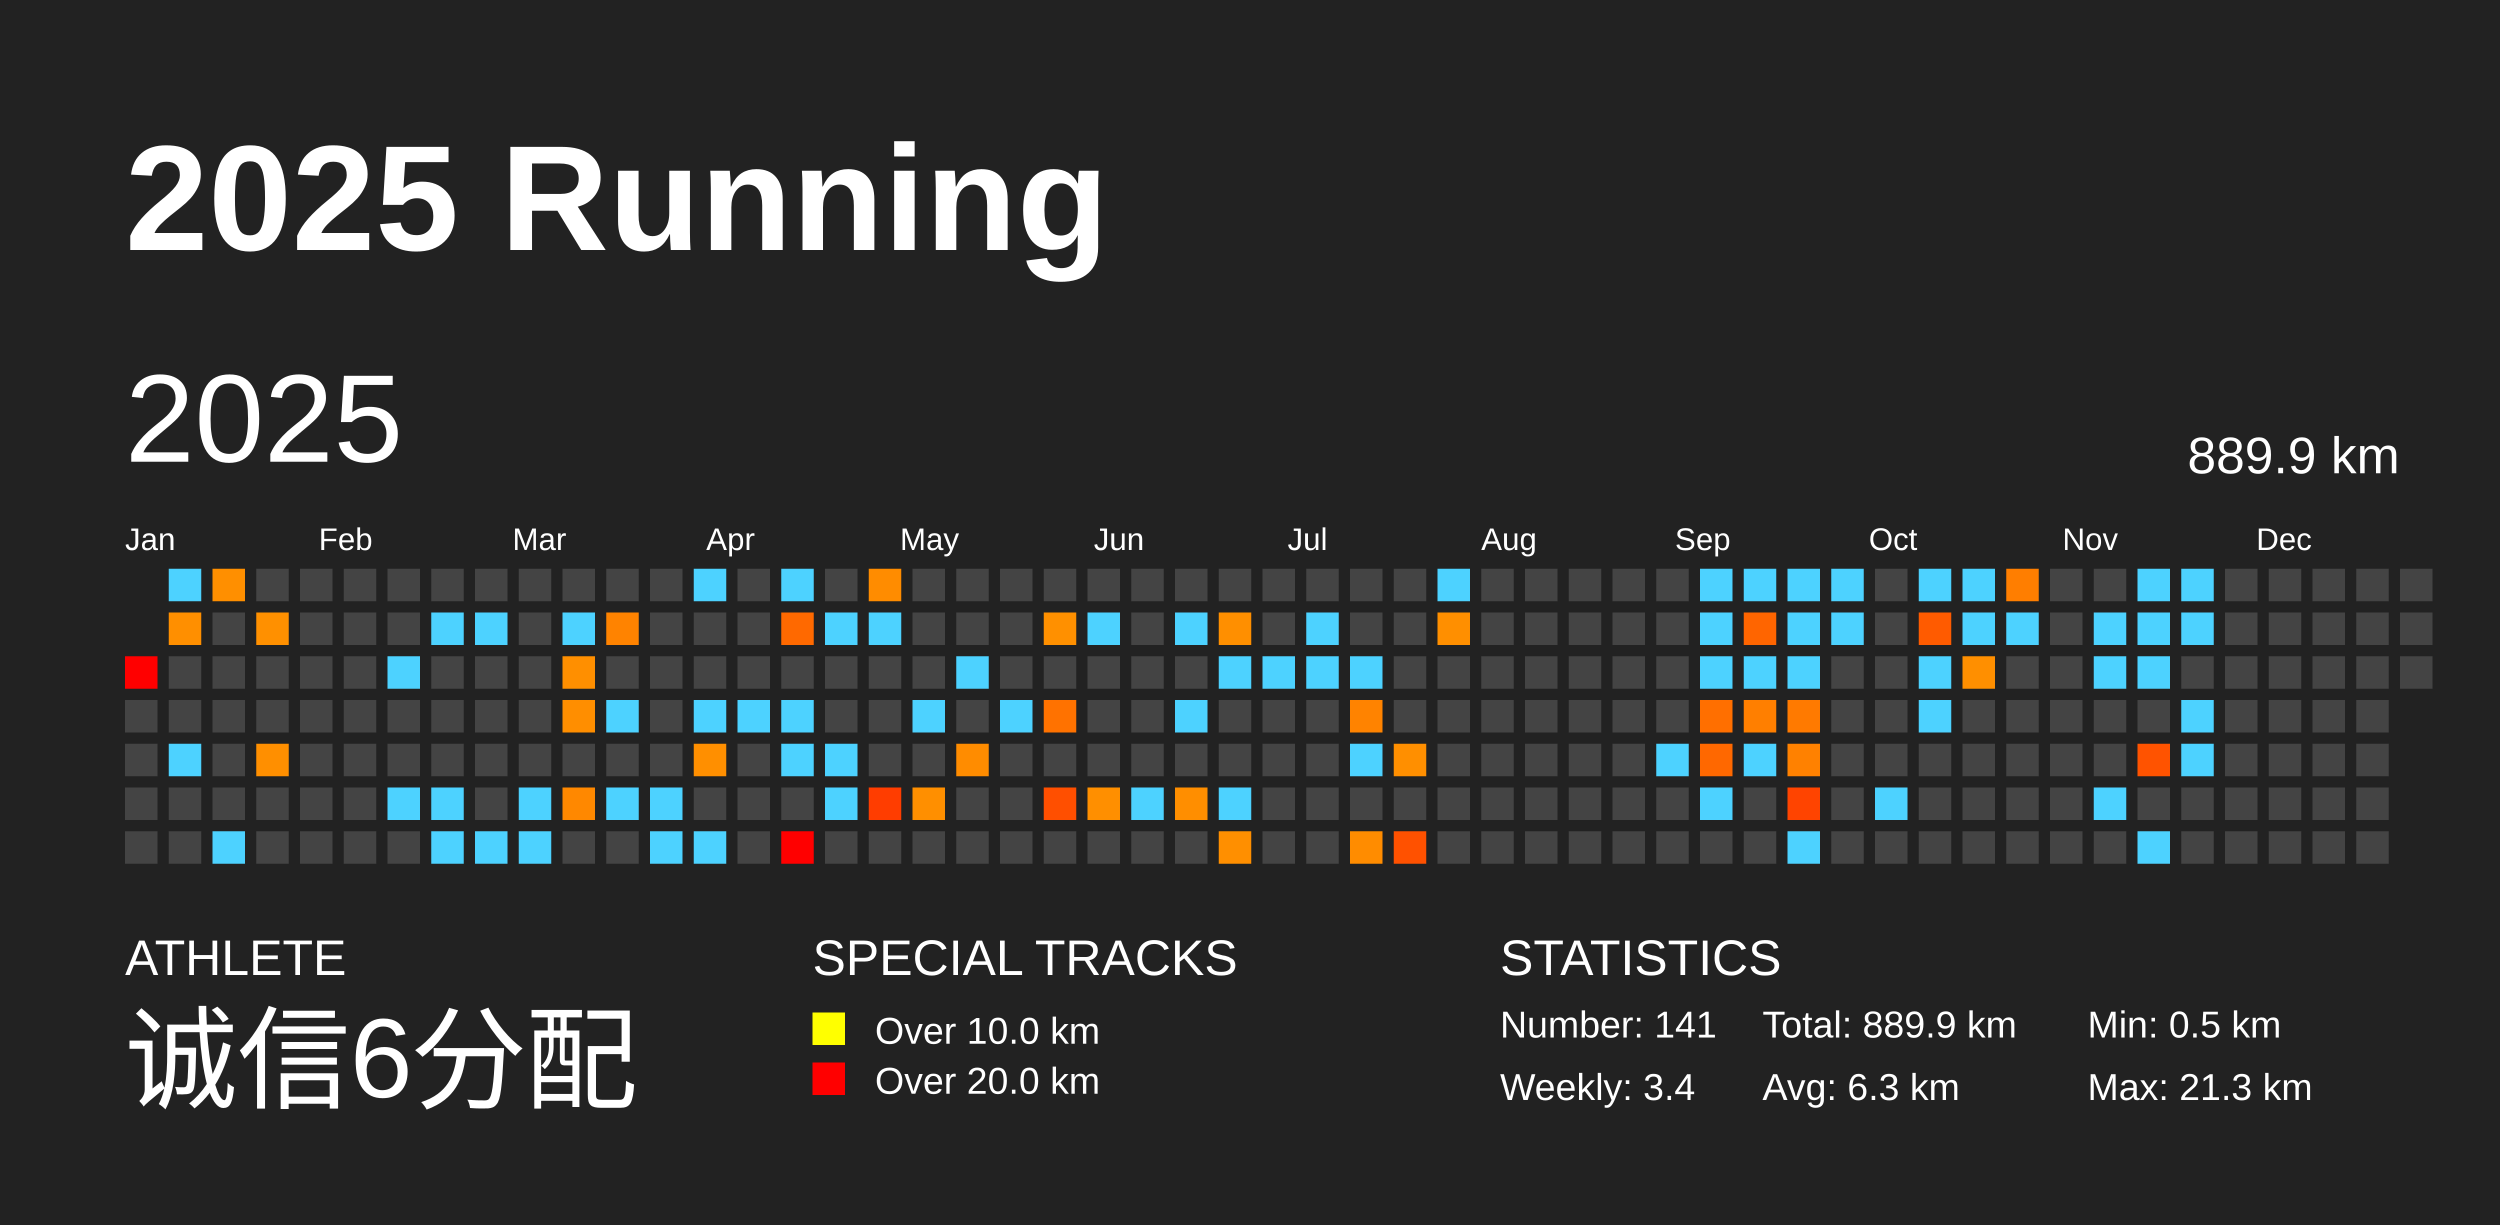
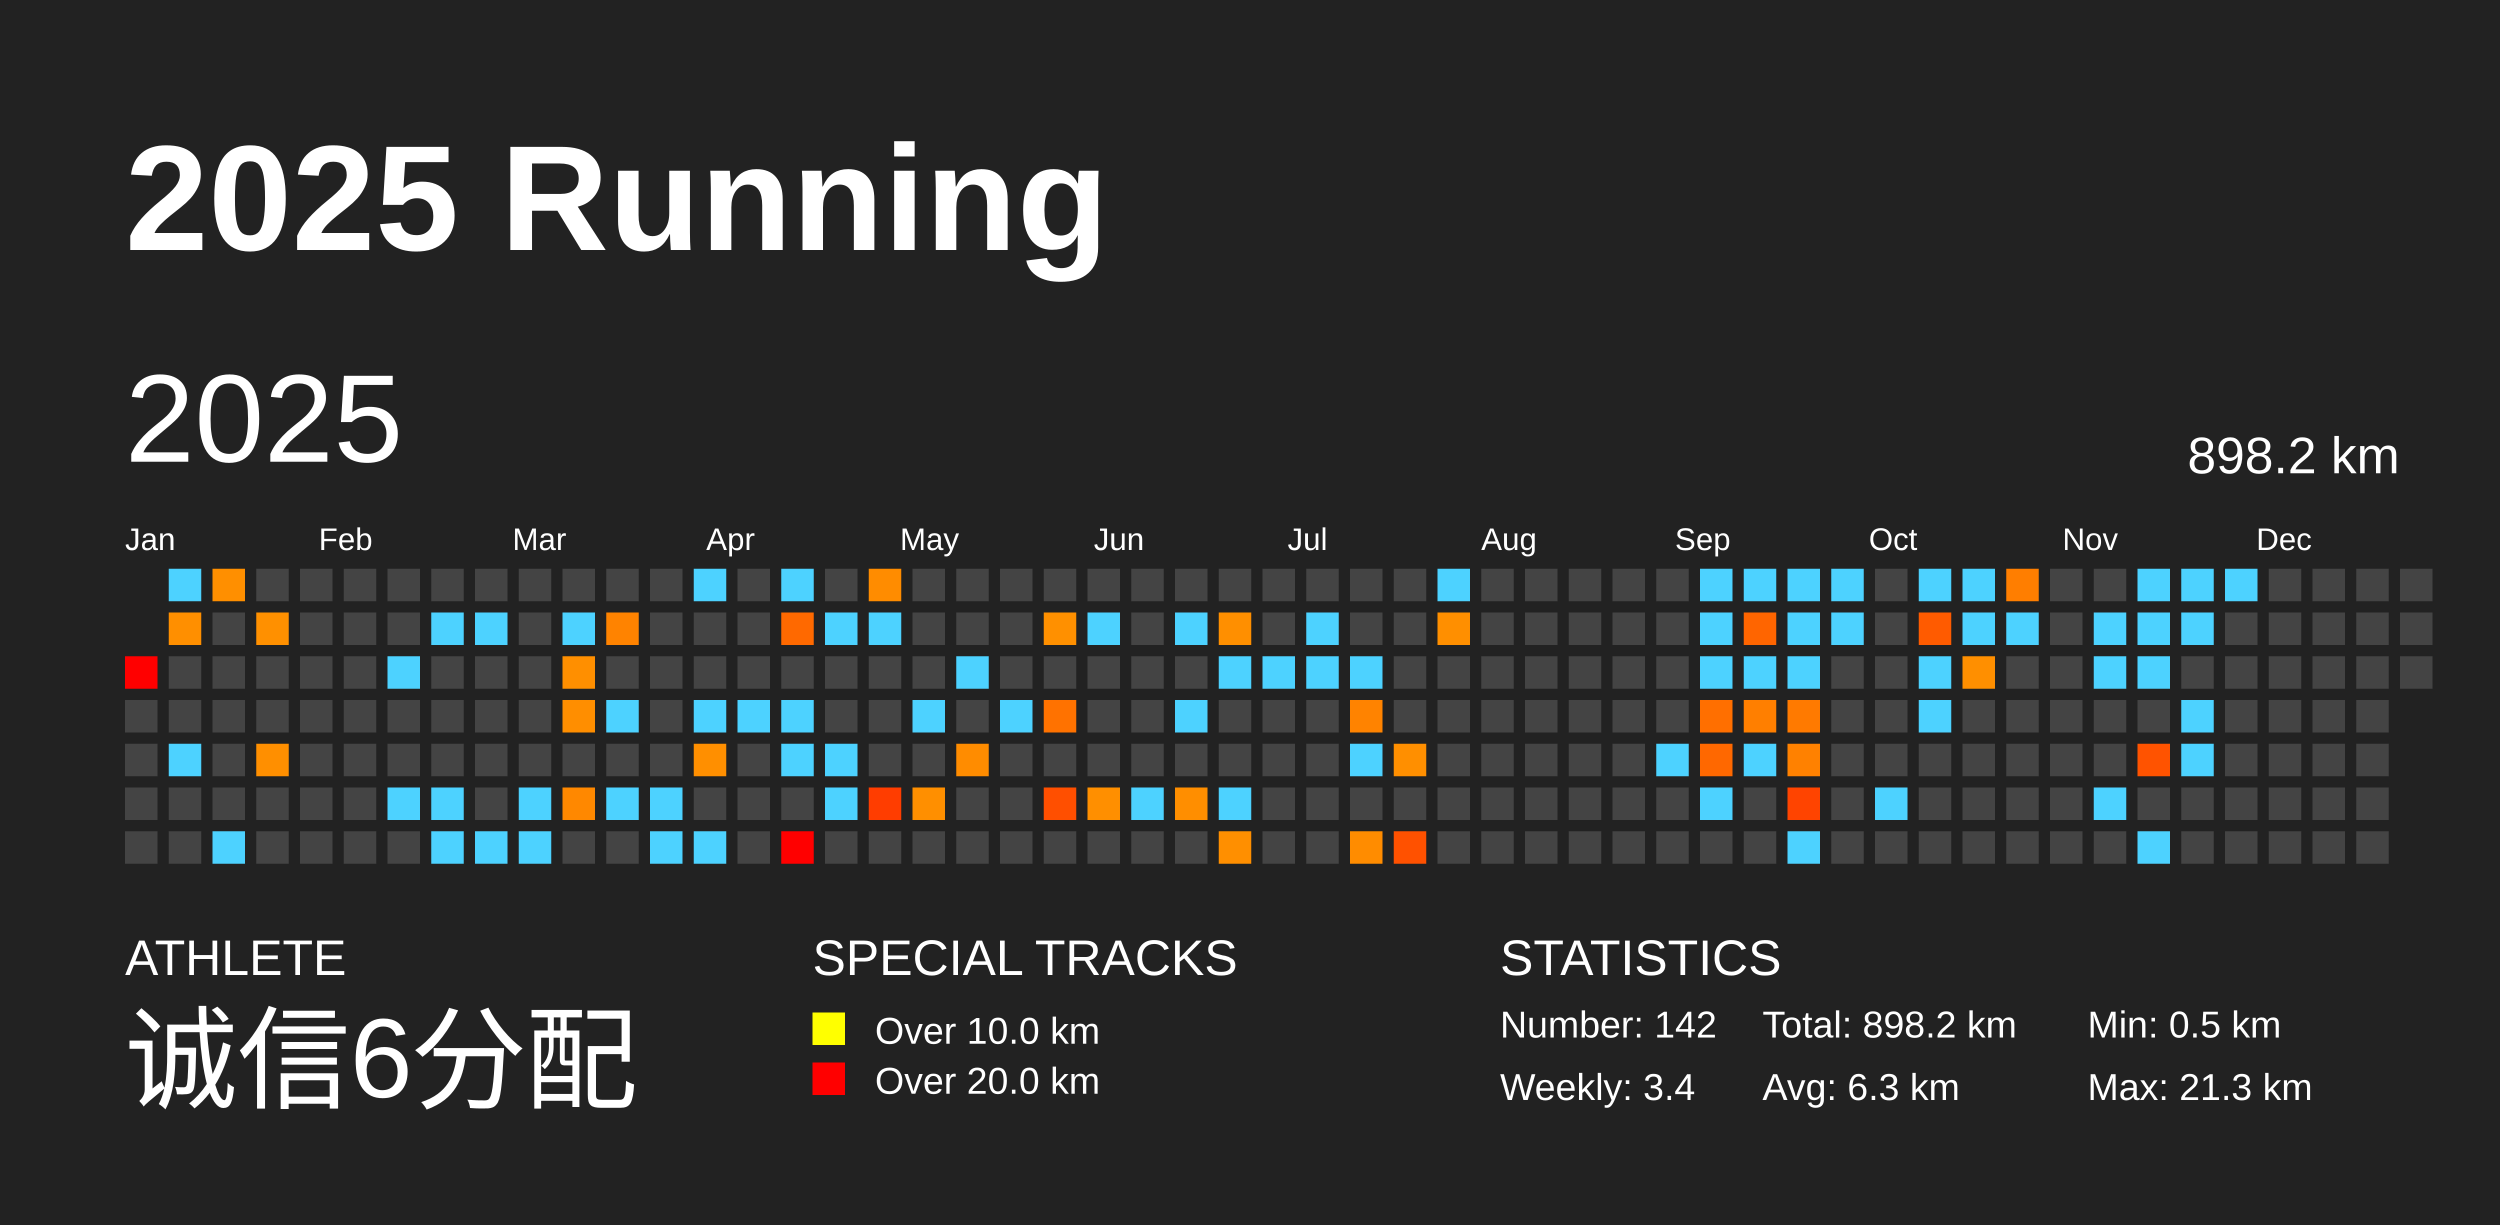
<svg xmlns="http://www.w3.org/2000/svg" baseProfile="full" height="98mm" version="1.1" viewBox="0,0,200,98" width="200mm">
  <defs />
  <rect fill="#222222" height="98" width="200" x="0" y="0" />
  <text fill="#FFFFFF" style="font-size:12px; font-family:Arial; font-weight:bold;" x="10" y="20">2025 Running</text>
  <text fill="#FFFFFF" style="font-size:4px; font-family:Arial" x="10" y="78">ATHLETE</text>
  <text fill="#FFFFFF" style="font-size:9px; font-family:Arial" x="10" y="88">诚信6分配</text>
  <text fill="#FFFFFF" style="font-size:4px; font-family:Arial" x="65" y="78">SPECIAL TRACKS</text>
  <rect fill="yellow" height="2.6" width="2.6" x="65" y="81" />
  <text fill="#FFFFFF" style="font-size:3px; font-family:Arial" x="70" y="83.5">Over 10.0 km</text>
  <rect fill="red" height="2.6" width="2.6" x="65" y="85" />
  <text fill="#FFFFFF" style="font-size:3px; font-family:Arial" x="70" y="87.5">Over 20.0 km</text>
  <text fill="#FFFFFF" style="font-size:4px; font-family:Arial" x="120" y="78">STATISTICS</text>
-   <text fill="#FFFFFF" style="font-size:3px; font-family:Arial" x="120" y="83">Number: 141</text>
+   <text fill="#FFFFFF" style="font-size:3px; font-family:Arial" x="120" y="83">Number: 142</text>
  <text fill="#FFFFFF" style="font-size:3px; font-family:Arial" x="120" y="88">Weekly: 3.4</text>
-   <text fill="#FFFFFF" style="font-size:3px; font-family:Arial" x="141" y="83">Total: 889.9 km</text>
+   <text fill="#FFFFFF" style="font-size:3px; font-family:Arial" x="141" y="83">Total: 898.2 km</text>
  <text fill="#FFFFFF" style="font-size:3px; font-family:Arial" x="141" y="88">Avg: 6.3 km</text>
  <text fill="#FFFFFF" style="font-size:3px; font-family:Arial" x="167" y="83">Min: 0.5 km</text>
  <text fill="#FFFFFF" style="font-size:3px; font-family:Arial" x="167" y="88">Max: 21.3 km</text>
  <text dominant-baseline="hanging" fill="#FFFFFF" style="font-size:10.0px; font-family:Arial;" x="10" y="30">2025</text>
-   <text dominant-baseline="hanging" fill="#FFFFFF" style="font-size:4.125px; font-family:Arial;" x="175" y="35">889.9 km</text>
+   <text dominant-baseline="hanging" fill="#FFFFFF" style="font-size:4.125px; font-family:Arial;" x="175" y="35">898.2 km</text>
  <text fill="#FFFFFF" style="font-size:2.5px; font-family:Arial" x="10.0" y="44">Jan</text>
  <text fill="#FFFFFF" style="font-size:2.5px; font-family:Arial" x="25.5" y="44">Feb</text>
  <text fill="#FFFFFF" style="font-size:2.5px; font-family:Arial" x="41.0" y="44">Mar</text>
  <text fill="#FFFFFF" style="font-size:2.5px; font-family:Arial" x="56.5" y="44">Apr</text>
  <text fill="#FFFFFF" style="font-size:2.5px; font-family:Arial" x="72.0" y="44">May</text>
  <text fill="#FFFFFF" style="font-size:2.5px; font-family:Arial" x="87.5" y="44">Jun</text>
  <text fill="#FFFFFF" style="font-size:2.5px; font-family:Arial" x="103.0" y="44">Jul</text>
  <text fill="#FFFFFF" style="font-size:2.5px; font-family:Arial" x="118.5" y="44">Aug</text>
  <text fill="#FFFFFF" style="font-size:2.5px; font-family:Arial" x="134.0" y="44">Sep</text>
  <text fill="#FFFFFF" style="font-size:2.5px; font-family:Arial" x="149.5" y="44">Oct</text>
  <text fill="#FFFFFF" style="font-size:2.5px; font-family:Arial" x="165.0" y="44">Nov</text>
  <text fill="#FFFFFF" style="font-size:2.5px; font-family:Arial" x="180.5" y="44">Dec</text>
  <rect fill="red" height="2.6" width="2.6" x="10.0" y="52.5" />
  <rect fill="#444444" height="2.6" width="2.6" x="10.0" y="56.0" />
  <rect fill="#444444" height="2.6" width="2.6" x="10.0" y="59.5" />
  <rect fill="#444444" height="2.6" width="2.6" x="10.0" y="63.0" />
  <rect fill="#444444" height="2.6" width="2.6" x="10.0" y="66.5" />
  <rect fill="#4dd2ff" height="2.6" width="2.6" x="13.5" y="45.5" />
  <rect fill="#ff8f00" height="2.6" width="2.6" x="13.5" y="49.0" />
  <rect fill="#444444" height="2.6" width="2.6" x="13.5" y="52.5" />
  <rect fill="#444444" height="2.6" width="2.6" x="13.5" y="56.0" />
  <rect fill="#4dd2ff" height="2.6" width="2.6" x="13.5" y="59.5" />
  <rect fill="#444444" height="2.6" width="2.6" x="13.5" y="63.0" />
  <rect fill="#444444" height="2.6" width="2.6" x="13.5" y="66.5" />
  <rect fill="#ff8f00" height="2.6" width="2.6" x="17.0" y="45.5" />
  <rect fill="#444444" height="2.6" width="2.6" x="17.0" y="49.0" />
  <rect fill="#444444" height="2.6" width="2.6" x="17.0" y="52.5" />
  <rect fill="#444444" height="2.6" width="2.6" x="17.0" y="56.0" />
  <rect fill="#444444" height="2.6" width="2.6" x="17.0" y="59.5" />
  <rect fill="#444444" height="2.6" width="2.6" x="17.0" y="63.0" />
  <rect fill="#4dd2ff" height="2.6" width="2.6" x="17.0" y="66.5" />
  <rect fill="#444444" height="2.6" width="2.6" x="20.5" y="45.5" />
  <rect fill="#ff9000" height="2.6" width="2.6" x="20.5" y="49.0" />
  <rect fill="#444444" height="2.6" width="2.6" x="20.5" y="52.5" />
  <rect fill="#444444" height="2.6" width="2.6" x="20.5" y="56.0" />
  <rect fill="#ff8f00" height="2.6" width="2.6" x="20.5" y="59.5" />
  <rect fill="#444444" height="2.6" width="2.6" x="20.5" y="63.0" />
  <rect fill="#444444" height="2.6" width="2.6" x="20.5" y="66.5" />
  <rect fill="#444444" height="2.6" width="2.6" x="24.0" y="45.5" />
  <rect fill="#444444" height="2.6" width="2.6" x="24.0" y="49.0" />
  <rect fill="#444444" height="2.6" width="2.6" x="24.0" y="52.5" />
  <rect fill="#444444" height="2.6" width="2.6" x="24.0" y="56.0" />
  <rect fill="#444444" height="2.6" width="2.6" x="24.0" y="59.5" />
  <rect fill="#444444" height="2.6" width="2.6" x="24.0" y="63.0" />
  <rect fill="#444444" height="2.6" width="2.6" x="24.0" y="66.5" />
  <rect fill="#444444" height="2.6" width="2.6" x="27.5" y="45.5" />
  <rect fill="#444444" height="2.6" width="2.6" x="27.5" y="49.0" />
  <rect fill="#444444" height="2.6" width="2.6" x="27.5" y="52.5" />
  <rect fill="#444444" height="2.6" width="2.6" x="27.5" y="56.0" />
  <rect fill="#444444" height="2.6" width="2.6" x="27.5" y="59.5" />
  <rect fill="#444444" height="2.6" width="2.6" x="27.5" y="63.0" />
  <rect fill="#444444" height="2.6" width="2.6" x="27.5" y="66.5" />
  <rect fill="#444444" height="2.6" width="2.6" x="31.0" y="45.5" />
  <rect fill="#444444" height="2.6" width="2.6" x="31.0" y="49.0" />
  <rect fill="#4dd2ff" height="2.6" width="2.6" x="31.0" y="52.5" />
  <rect fill="#444444" height="2.6" width="2.6" x="31.0" y="56.0" />
  <rect fill="#444444" height="2.6" width="2.6" x="31.0" y="59.5" />
  <rect fill="#4dd2ff" height="2.6" width="2.6" x="31.0" y="63.0" />
  <rect fill="#444444" height="2.6" width="2.6" x="31.0" y="66.5" />
  <rect fill="#444444" height="2.6" width="2.6" x="34.5" y="45.5" />
  <rect fill="#4dd2ff" height="2.6" width="2.6" x="34.5" y="49.0" />
  <rect fill="#444444" height="2.6" width="2.6" x="34.5" y="52.5" />
  <rect fill="#444444" height="2.6" width="2.6" x="34.5" y="56.0" />
  <rect fill="#444444" height="2.6" width="2.6" x="34.5" y="59.5" />
  <rect fill="#4dd2ff" height="2.6" width="2.6" x="34.5" y="63.0" />
  <rect fill="#4dd2ff" height="2.6" width="2.6" x="34.5" y="66.5" />
  <rect fill="#444444" height="2.6" width="2.6" x="38.0" y="45.5" />
  <rect fill="#4dd2ff" height="2.6" width="2.6" x="38.0" y="49.0" />
  <rect fill="#444444" height="2.6" width="2.6" x="38.0" y="52.5" />
  <rect fill="#444444" height="2.6" width="2.6" x="38.0" y="56.0" />
  <rect fill="#444444" height="2.6" width="2.6" x="38.0" y="59.5" />
  <rect fill="#444444" height="2.6" width="2.6" x="38.0" y="63.0" />
  <rect fill="#4dd2ff" height="2.6" width="2.6" x="38.0" y="66.5" />
  <rect fill="#444444" height="2.6" width="2.6" x="41.5" y="45.5" />
  <rect fill="#444444" height="2.6" width="2.6" x="41.5" y="49.0" />
  <rect fill="#444444" height="2.6" width="2.6" x="41.5" y="52.5" />
  <rect fill="#444444" height="2.6" width="2.6" x="41.5" y="56.0" />
  <rect fill="#444444" height="2.6" width="2.6" x="41.5" y="59.5" />
  <rect fill="#4dd2ff" height="2.6" width="2.6" x="41.5" y="63.0" />
  <rect fill="#4dd2ff" height="2.6" width="2.6" x="41.5" y="66.5" />
  <rect fill="#444444" height="2.6" width="2.6" x="45.0" y="45.5" />
  <rect fill="#4dd2ff" height="2.6" width="2.6" x="45.0" y="49.0" />
  <rect fill="#ff8f00" height="2.6" width="2.6" x="45.0" y="52.5" />
  <rect fill="#ff8e00" height="2.6" width="2.6" x="45.0" y="56.0" />
  <rect fill="#444444" height="2.6" width="2.6" x="45.0" y="59.5" />
  <rect fill="#ff8800" height="2.6" width="2.6" x="45.0" y="63.0" />
  <rect fill="#444444" height="2.6" width="2.6" x="45.0" y="66.5" />
  <rect fill="#444444" height="2.6" width="2.6" x="48.5" y="45.5" />
  <rect fill="#ff8300" height="2.6" width="2.6" x="48.5" y="49.0" />
  <rect fill="#444444" height="2.6" width="2.6" x="48.5" y="52.5" />
  <rect fill="#4dd2ff" height="2.6" width="2.6" x="48.5" y="56.0" />
  <rect fill="#444444" height="2.6" width="2.6" x="48.5" y="59.5" />
  <rect fill="#4dd2ff" height="2.6" width="2.6" x="48.5" y="63.0" />
  <rect fill="#444444" height="2.6" width="2.6" x="48.5" y="66.5" />
  <rect fill="#444444" height="2.6" width="2.6" x="52.0" y="45.5" />
  <rect fill="#444444" height="2.6" width="2.6" x="52.0" y="49.0" />
  <rect fill="#444444" height="2.6" width="2.6" x="52.0" y="52.5" />
  <rect fill="#444444" height="2.6" width="2.6" x="52.0" y="56.0" />
  <rect fill="#444444" height="2.6" width="2.6" x="52.0" y="59.5" />
  <rect fill="#4dd2ff" height="2.6" width="2.6" x="52.0" y="63.0" />
  <rect fill="#4dd2ff" height="2.6" width="2.6" x="52.0" y="66.5" />
  <rect fill="#4dd2ff" height="2.6" width="2.6" x="55.5" y="45.5" />
  <rect fill="#444444" height="2.6" width="2.6" x="55.5" y="49.0" />
  <rect fill="#444444" height="2.6" width="2.6" x="55.5" y="52.5" />
  <rect fill="#4dd2ff" height="2.6" width="2.6" x="55.5" y="56.0" />
  <rect fill="#ff8f00" height="2.6" width="2.6" x="55.5" y="59.5" />
  <rect fill="#444444" height="2.6" width="2.6" x="55.5" y="63.0" />
  <rect fill="#4dd2ff" height="2.6" width="2.6" x="55.5" y="66.5" />
  <rect fill="#444444" height="2.6" width="2.6" x="59.0" y="45.5" />
  <rect fill="#444444" height="2.6" width="2.6" x="59.0" y="49.0" />
  <rect fill="#444444" height="2.6" width="2.6" x="59.0" y="52.5" />
  <rect fill="#4dd2ff" height="2.6" width="2.6" x="59.0" y="56.0" />
  <rect fill="#444444" height="2.6" width="2.6" x="59.0" y="59.5" />
  <rect fill="#444444" height="2.6" width="2.6" x="59.0" y="63.0" />
  <rect fill="#444444" height="2.6" width="2.6" x="59.0" y="66.5" />
  <rect fill="#4dd2ff" height="2.6" width="2.6" x="62.5" y="45.5" />
  <rect fill="#ff6900" height="2.6" width="2.6" x="62.5" y="49.0" />
  <rect fill="#444444" height="2.6" width="2.6" x="62.5" y="52.5" />
  <rect fill="#4dd2ff" height="2.6" width="2.6" x="62.5" y="56.0" />
  <rect fill="#4dd2ff" height="2.6" width="2.6" x="62.5" y="59.5" />
  <rect fill="#444444" height="2.6" width="2.6" x="62.5" y="63.0" />
  <rect fill="red" height="2.6" width="2.6" x="62.5" y="66.5" />
  <rect fill="#444444" height="2.6" width="2.6" x="66.0" y="45.5" />
  <rect fill="#4dd2ff" height="2.6" width="2.6" x="66.0" y="49.0" />
  <rect fill="#444444" height="2.6" width="2.6" x="66.0" y="52.5" />
  <rect fill="#444444" height="2.6" width="2.6" x="66.0" y="56.0" />
  <rect fill="#4dd2ff" height="2.6" width="2.6" x="66.0" y="59.5" />
  <rect fill="#4dd2ff" height="2.6" width="2.6" x="66.0" y="63.0" />
  <rect fill="#444444" height="2.6" width="2.6" x="66.0" y="66.5" />
  <rect fill="#ff8c00" height="2.6" width="2.6" x="69.5" y="45.5" />
  <rect fill="#4dd2ff" height="2.6" width="2.6" x="69.5" y="49.0" />
  <rect fill="#444444" height="2.6" width="2.6" x="69.5" y="52.5" />
  <rect fill="#444444" height="2.6" width="2.6" x="69.5" y="56.0" />
  <rect fill="#444444" height="2.6" width="2.6" x="69.5" y="59.5" />
  <rect fill="#ff3d00" height="2.6" width="2.6" x="69.5" y="63.0" />
  <rect fill="#444444" height="2.6" width="2.6" x="69.5" y="66.5" />
  <rect fill="#444444" height="2.6" width="2.6" x="73.0" y="45.5" />
  <rect fill="#444444" height="2.6" width="2.6" x="73.0" y="49.0" />
  <rect fill="#444444" height="2.6" width="2.6" x="73.0" y="52.5" />
  <rect fill="#4dd2ff" height="2.6" width="2.6" x="73.0" y="56.0" />
  <rect fill="#444444" height="2.6" width="2.6" x="73.0" y="59.5" />
  <rect fill="#ff8f00" height="2.6" width="2.6" x="73.0" y="63.0" />
  <rect fill="#444444" height="2.6" width="2.6" x="73.0" y="66.5" />
  <rect fill="#444444" height="2.6" width="2.6" x="76.5" y="45.5" />
  <rect fill="#444444" height="2.6" width="2.6" x="76.5" y="49.0" />
  <rect fill="#4dd2ff" height="2.6" width="2.6" x="76.5" y="52.5" />
  <rect fill="#444444" height="2.6" width="2.6" x="76.5" y="56.0" />
  <rect fill="#ff8c00" height="2.6" width="2.6" x="76.5" y="59.5" />
  <rect fill="#444444" height="2.6" width="2.6" x="76.5" y="63.0" />
  <rect fill="#444444" height="2.6" width="2.6" x="76.5" y="66.5" />
  <rect fill="#444444" height="2.6" width="2.6" x="80.0" y="45.5" />
  <rect fill="#444444" height="2.6" width="2.6" x="80.0" y="49.0" />
  <rect fill="#444444" height="2.6" width="2.6" x="80.0" y="52.5" />
  <rect fill="#4dd2ff" height="2.6" width="2.6" x="80.0" y="56.0" />
  <rect fill="#444444" height="2.6" width="2.6" x="80.0" y="59.5" />
  <rect fill="#444444" height="2.6" width="2.6" x="80.0" y="63.0" />
  <rect fill="#444444" height="2.6" width="2.6" x="80.0" y="66.5" />
  <rect fill="#444444" height="2.6" width="2.6" x="83.5" y="45.5" />
  <rect fill="#ff9000" height="2.6" width="2.6" x="83.5" y="49.0" />
  <rect fill="#444444" height="2.6" width="2.6" x="83.5" y="52.5" />
  <rect fill="#ff7200" height="2.6" width="2.6" x="83.5" y="56.0" />
  <rect fill="#444444" height="2.6" width="2.6" x="83.5" y="59.5" />
  <rect fill="#ff4f00" height="2.6" width="2.6" x="83.5" y="63.0" />
  <rect fill="#444444" height="2.6" width="2.6" x="83.5" y="66.5" />
  <rect fill="#444444" height="2.6" width="2.6" x="87.0" y="45.5" />
  <rect fill="#4dd2ff" height="2.6" width="2.6" x="87.0" y="49.0" />
  <rect fill="#444444" height="2.6" width="2.6" x="87.0" y="52.5" />
  <rect fill="#444444" height="2.6" width="2.6" x="87.0" y="56.0" />
  <rect fill="#444444" height="2.6" width="2.6" x="87.0" y="59.5" />
  <rect fill="#ff8f00" height="2.6" width="2.6" x="87.0" y="63.0" />
  <rect fill="#444444" height="2.6" width="2.6" x="87.0" y="66.5" />
  <rect fill="#444444" height="2.6" width="2.6" x="90.5" y="45.5" />
  <rect fill="#444444" height="2.6" width="2.6" x="90.5" y="49.0" />
  <rect fill="#444444" height="2.6" width="2.6" x="90.5" y="52.5" />
  <rect fill="#444444" height="2.6" width="2.6" x="90.5" y="56.0" />
  <rect fill="#444444" height="2.6" width="2.6" x="90.5" y="59.5" />
  <rect fill="#4dd2ff" height="2.6" width="2.6" x="90.5" y="63.0" />
  <rect fill="#444444" height="2.6" width="2.6" x="90.5" y="66.5" />
  <rect fill="#444444" height="2.6" width="2.6" x="94.0" y="45.5" />
  <rect fill="#4dd2ff" height="2.6" width="2.6" x="94.0" y="49.0" />
  <rect fill="#444444" height="2.6" width="2.6" x="94.0" y="52.5" />
  <rect fill="#4dd2ff" height="2.6" width="2.6" x="94.0" y="56.0" />
  <rect fill="#444444" height="2.6" width="2.6" x="94.0" y="59.5" />
  <rect fill="#ff8e00" height="2.6" width="2.6" x="94.0" y="63.0" />
  <rect fill="#444444" height="2.6" width="2.6" x="94.0" y="66.5" />
  <rect fill="#444444" height="2.6" width="2.6" x="97.5" y="45.5" />
  <rect fill="#ff8f00" height="2.6" width="2.6" x="97.5" y="49.0" />
  <rect fill="#4dd2ff" height="2.6" width="2.6" x="97.5" y="52.5" />
  <rect fill="#444444" height="2.6" width="2.6" x="97.5" y="56.0" />
  <rect fill="#444444" height="2.6" width="2.6" x="97.5" y="59.5" />
  <rect fill="#4dd2ff" height="2.6" width="2.6" x="97.5" y="63.0" />
  <rect fill="#ff8f00" height="2.6" width="2.6" x="97.5" y="66.5" />
  <rect fill="#444444" height="2.6" width="2.6" x="101.0" y="45.5" />
  <rect fill="#444444" height="2.6" width="2.6" x="101.0" y="49.0" />
  <rect fill="#4dd2ff" height="2.6" width="2.6" x="101.0" y="52.5" />
  <rect fill="#444444" height="2.6" width="2.6" x="101.0" y="56.0" />
  <rect fill="#444444" height="2.6" width="2.6" x="101.0" y="59.5" />
  <rect fill="#444444" height="2.6" width="2.6" x="101.0" y="63.0" />
  <rect fill="#444444" height="2.6" width="2.6" x="101.0" y="66.5" />
  <rect fill="#444444" height="2.6" width="2.6" x="104.5" y="45.5" />
  <rect fill="#4dd2ff" height="2.6" width="2.6" x="104.5" y="49.0" />
  <rect fill="#4dd2ff" height="2.6" width="2.6" x="104.5" y="52.5" />
  <rect fill="#444444" height="2.6" width="2.6" x="104.5" y="56.0" />
  <rect fill="#444444" height="2.6" width="2.6" x="104.5" y="59.5" />
  <rect fill="#444444" height="2.6" width="2.6" x="104.5" y="63.0" />
  <rect fill="#444444" height="2.6" width="2.6" x="104.5" y="66.5" />
  <rect fill="#444444" height="2.6" width="2.6" x="108.0" y="45.5" />
  <rect fill="#444444" height="2.6" width="2.6" x="108.0" y="49.0" />
  <rect fill="#4dd2ff" height="2.6" width="2.6" x="108.0" y="52.5" />
  <rect fill="#ff8300" height="2.6" width="2.6" x="108.0" y="56.0" />
  <rect fill="#4dd2ff" height="2.6" width="2.6" x="108.0" y="59.5" />
  <rect fill="#444444" height="2.6" width="2.6" x="108.0" y="63.0" />
  <rect fill="#ff8c00" height="2.6" width="2.6" x="108.0" y="66.5" />
  <rect fill="#444444" height="2.6" width="2.6" x="111.5" y="45.5" />
  <rect fill="#444444" height="2.6" width="2.6" x="111.5" y="49.0" />
  <rect fill="#444444" height="2.6" width="2.6" x="111.5" y="52.5" />
  <rect fill="#444444" height="2.6" width="2.6" x="111.5" y="56.0" />
  <rect fill="#ff8f00" height="2.6" width="2.6" x="111.5" y="59.5" />
  <rect fill="#444444" height="2.6" width="2.6" x="111.5" y="63.0" />
  <rect fill="#ff5100" height="2.6" width="2.6" x="111.5" y="66.5" />
  <rect fill="#4dd2ff" height="2.6" width="2.6" x="115.0" y="45.5" />
  <rect fill="#ff8f00" height="2.6" width="2.6" x="115.0" y="49.0" />
  <rect fill="#444444" height="2.6" width="2.6" x="115.0" y="52.5" />
  <rect fill="#444444" height="2.6" width="2.6" x="115.0" y="56.0" />
  <rect fill="#444444" height="2.6" width="2.6" x="115.0" y="59.5" />
  <rect fill="#444444" height="2.6" width="2.6" x="115.0" y="63.0" />
  <rect fill="#444444" height="2.6" width="2.6" x="115.0" y="66.5" />
  <rect fill="#444444" height="2.6" width="2.6" x="118.5" y="45.5" />
  <rect fill="#444444" height="2.6" width="2.6" x="118.5" y="49.0" />
  <rect fill="#444444" height="2.6" width="2.6" x="118.5" y="52.5" />
  <rect fill="#444444" height="2.6" width="2.6" x="118.5" y="56.0" />
  <rect fill="#444444" height="2.6" width="2.6" x="118.5" y="59.5" />
  <rect fill="#444444" height="2.6" width="2.6" x="118.5" y="63.0" />
  <rect fill="#444444" height="2.6" width="2.6" x="118.5" y="66.5" />
  <rect fill="#444444" height="2.6" width="2.6" x="122.0" y="45.5" />
  <rect fill="#444444" height="2.6" width="2.6" x="122.0" y="49.0" />
  <rect fill="#444444" height="2.6" width="2.6" x="122.0" y="52.5" />
  <rect fill="#444444" height="2.6" width="2.6" x="122.0" y="56.0" />
  <rect fill="#444444" height="2.6" width="2.6" x="122.0" y="59.5" />
  <rect fill="#444444" height="2.6" width="2.6" x="122.0" y="63.0" />
  <rect fill="#444444" height="2.6" width="2.6" x="122.0" y="66.5" />
  <rect fill="#444444" height="2.6" width="2.6" x="125.5" y="45.5" />
  <rect fill="#444444" height="2.6" width="2.6" x="125.5" y="49.0" />
  <rect fill="#444444" height="2.6" width="2.6" x="125.5" y="52.5" />
  <rect fill="#444444" height="2.6" width="2.6" x="125.5" y="56.0" />
  <rect fill="#444444" height="2.6" width="2.6" x="125.5" y="59.5" />
  <rect fill="#444444" height="2.6" width="2.6" x="125.5" y="63.0" />
  <rect fill="#444444" height="2.6" width="2.6" x="125.5" y="66.5" />
  <rect fill="#444444" height="2.6" width="2.6" x="129.0" y="45.5" />
  <rect fill="#444444" height="2.6" width="2.6" x="129.0" y="49.0" />
  <rect fill="#444444" height="2.6" width="2.6" x="129.0" y="52.5" />
  <rect fill="#444444" height="2.6" width="2.6" x="129.0" y="56.0" />
  <rect fill="#444444" height="2.6" width="2.6" x="129.0" y="59.5" />
  <rect fill="#444444" height="2.6" width="2.6" x="129.0" y="63.0" />
  <rect fill="#444444" height="2.6" width="2.6" x="129.0" y="66.5" />
  <rect fill="#444444" height="2.6" width="2.6" x="132.5" y="45.5" />
  <rect fill="#444444" height="2.6" width="2.6" x="132.5" y="49.0" />
  <rect fill="#444444" height="2.6" width="2.6" x="132.5" y="52.5" />
  <rect fill="#444444" height="2.6" width="2.6" x="132.5" y="56.0" />
  <rect fill="#4dd2ff" height="2.6" width="2.6" x="132.5" y="59.5" />
  <rect fill="#444444" height="2.6" width="2.6" x="132.5" y="63.0" />
  <rect fill="#444444" height="2.6" width="2.6" x="132.5" y="66.5" />
  <rect fill="#4dd2ff" height="2.6" width="2.6" x="136.0" y="45.5" />
  <rect fill="#4dd2ff" height="2.6" width="2.6" x="136.0" y="49.0" />
  <rect fill="#4dd2ff" height="2.6" width="2.6" x="136.0" y="52.5" />
  <rect fill="#ff6f00" height="2.6" width="2.6" x="136.0" y="56.0" />
  <rect fill="#ff6800" height="2.6" width="2.6" x="136.0" y="59.5" />
  <rect fill="#4dd2ff" height="2.6" width="2.6" x="136.0" y="63.0" />
  <rect fill="#444444" height="2.6" width="2.6" x="136.0" y="66.5" />
  <rect fill="#4dd2ff" height="2.6" width="2.6" x="139.5" y="45.5" />
  <rect fill="#ff6500" height="2.6" width="2.6" x="139.5" y="49.0" />
  <rect fill="#4dd2ff" height="2.6" width="2.6" x="139.5" y="52.5" />
  <rect fill="#ff7f00" height="2.6" width="2.6" x="139.5" y="56.0" />
  <rect fill="#4dd2ff" height="2.6" width="2.6" x="139.5" y="59.5" />
  <rect fill="#444444" height="2.6" width="2.6" x="139.5" y="63.0" />
  <rect fill="#444444" height="2.6" width="2.6" x="139.5" y="66.5" />
  <rect fill="#4dd2ff" height="2.6" width="2.6" x="143.0" y="45.5" />
  <rect fill="#4dd2ff" height="2.6" width="2.6" x="143.0" y="49.0" />
  <rect fill="#4dd2ff" height="2.6" width="2.6" x="143.0" y="52.5" />
  <rect fill="#ff7a00" height="2.6" width="2.6" x="143.0" y="56.0" />
  <rect fill="#ff8100" height="2.6" width="2.6" x="143.0" y="59.5" />
  <rect fill="#ff4400" height="2.6" width="2.6" x="143.0" y="63.0" />
  <rect fill="#4dd2ff" height="2.6" width="2.6" x="143.0" y="66.5" />
  <rect fill="#4dd2ff" height="2.6" width="2.6" x="146.5" y="45.5" />
  <rect fill="#4dd2ff" height="2.6" width="2.6" x="146.5" y="49.0" />
  <rect fill="#444444" height="2.6" width="2.6" x="146.5" y="52.5" />
  <rect fill="#444444" height="2.6" width="2.6" x="146.5" y="56.0" />
  <rect fill="#444444" height="2.6" width="2.6" x="146.5" y="59.5" />
  <rect fill="#444444" height="2.6" width="2.6" x="146.5" y="63.0" />
  <rect fill="#444444" height="2.6" width="2.6" x="146.5" y="66.5" />
  <rect fill="#444444" height="2.6" width="2.6" x="150.0" y="45.5" />
  <rect fill="#444444" height="2.6" width="2.6" x="150.0" y="49.0" />
  <rect fill="#444444" height="2.6" width="2.6" x="150.0" y="52.5" />
  <rect fill="#444444" height="2.6" width="2.6" x="150.0" y="56.0" />
  <rect fill="#444444" height="2.6" width="2.6" x="150.0" y="59.5" />
  <rect fill="#4dd2ff" height="2.6" width="2.6" x="150.0" y="63.0" />
  <rect fill="#444444" height="2.6" width="2.6" x="150.0" y="66.5" />
  <rect fill="#4dd2ff" height="2.6" width="2.6" x="153.5" y="45.5" />
  <rect fill="#ff5b00" height="2.6" width="2.6" x="153.5" y="49.0" />
  <rect fill="#4dd2ff" height="2.6" width="2.6" x="153.5" y="52.5" />
  <rect fill="#4dd2ff" height="2.6" width="2.6" x="153.5" y="56.0" />
  <rect fill="#444444" height="2.6" width="2.6" x="153.5" y="59.5" />
  <rect fill="#444444" height="2.6" width="2.6" x="153.5" y="63.0" />
  <rect fill="#444444" height="2.6" width="2.6" x="153.5" y="66.5" />
  <rect fill="#4dd2ff" height="2.6" width="2.6" x="157.0" y="45.5" />
  <rect fill="#4dd2ff" height="2.6" width="2.6" x="157.0" y="49.0" />
  <rect fill="#ff8f00" height="2.6" width="2.6" x="157.0" y="52.5" />
  <rect fill="#444444" height="2.6" width="2.6" x="157.0" y="56.0" />
  <rect fill="#444444" height="2.6" width="2.6" x="157.0" y="59.5" />
  <rect fill="#444444" height="2.6" width="2.6" x="157.0" y="63.0" />
  <rect fill="#444444" height="2.6" width="2.6" x="157.0" y="66.5" />
  <rect fill="#ff7e00" height="2.6" width="2.6" x="160.5" y="45.5" />
  <rect fill="#4dd2ff" height="2.6" width="2.6" x="160.5" y="49.0" />
  <rect fill="#444444" height="2.6" width="2.6" x="160.5" y="52.5" />
  <rect fill="#444444" height="2.6" width="2.6" x="160.5" y="56.0" />
  <rect fill="#444444" height="2.6" width="2.6" x="160.5" y="59.5" />
  <rect fill="#444444" height="2.6" width="2.6" x="160.5" y="63.0" />
  <rect fill="#444444" height="2.6" width="2.6" x="160.5" y="66.5" />
  <rect fill="#444444" height="2.6" width="2.6" x="164.0" y="45.5" />
  <rect fill="#444444" height="2.6" width="2.6" x="164.0" y="49.0" />
  <rect fill="#444444" height="2.6" width="2.6" x="164.0" y="52.5" />
  <rect fill="#444444" height="2.6" width="2.6" x="164.0" y="56.0" />
  <rect fill="#444444" height="2.6" width="2.6" x="164.0" y="59.5" />
  <rect fill="#444444" height="2.6" width="2.6" x="164.0" y="63.0" />
  <rect fill="#444444" height="2.6" width="2.6" x="164.0" y="66.5" />
  <rect fill="#444444" height="2.6" width="2.6" x="167.5" y="45.5" />
  <rect fill="#4dd2ff" height="2.6" width="2.6" x="167.5" y="49.0" />
  <rect fill="#4dd2ff" height="2.6" width="2.6" x="167.5" y="52.5" />
  <rect fill="#444444" height="2.6" width="2.6" x="167.5" y="56.0" />
  <rect fill="#444444" height="2.6" width="2.6" x="167.5" y="59.5" />
  <rect fill="#4dd2ff" height="2.6" width="2.6" x="167.5" y="63.0" />
  <rect fill="#444444" height="2.6" width="2.6" x="167.5" y="66.5" />
  <rect fill="#4dd2ff" height="2.6" width="2.6" x="171.0" y="45.5" />
  <rect fill="#4dd2ff" height="2.6" width="2.6" x="171.0" y="49.0" />
  <rect fill="#4dd2ff" height="2.6" width="2.6" x="171.0" y="52.5" />
  <rect fill="#444444" height="2.6" width="2.6" x="171.0" y="56.0" />
  <rect fill="#ff5300" height="2.6" width="2.6" x="171.0" y="59.5" />
  <rect fill="#444444" height="2.6" width="2.6" x="171.0" y="63.0" />
  <rect fill="#4dd2ff" height="2.6" width="2.6" x="171.0" y="66.5" />
  <rect fill="#4dd2ff" height="2.6" width="2.6" x="174.5" y="45.5" />
  <rect fill="#4dd2ff" height="2.6" width="2.6" x="174.5" y="49.0" />
  <rect fill="#444444" height="2.6" width="2.6" x="174.5" y="52.5" />
  <rect fill="#4dd2ff" height="2.6" width="2.6" x="174.5" y="56.0" />
  <rect fill="#4dd2ff" height="2.6" width="2.6" x="174.5" y="59.5" />
  <rect fill="#444444" height="2.6" width="2.6" x="174.5" y="63.0" />
  <rect fill="#444444" height="2.6" width="2.6" x="174.5" y="66.5" />
-   <rect fill="#444444" height="2.6" width="2.6" x="178.0" y="45.5" />
+   <rect fill="#4dd2ff" height="2.6" width="2.6" x="178.0" y="45.5" />
  <rect fill="#444444" height="2.6" width="2.6" x="178.0" y="49.0" />
  <rect fill="#444444" height="2.6" width="2.6" x="178.0" y="52.5" />
  <rect fill="#444444" height="2.6" width="2.6" x="178.0" y="56.0" />
  <rect fill="#444444" height="2.6" width="2.6" x="178.0" y="59.5" />
  <rect fill="#444444" height="2.6" width="2.6" x="178.0" y="63.0" />
  <rect fill="#444444" height="2.6" width="2.6" x="178.0" y="66.5" />
  <rect fill="#444444" height="2.6" width="2.6" x="181.5" y="45.5" />
  <rect fill="#444444" height="2.6" width="2.6" x="181.5" y="49.0" />
  <rect fill="#444444" height="2.6" width="2.6" x="181.5" y="52.5" />
  <rect fill="#444444" height="2.6" width="2.6" x="181.5" y="56.0" />
  <rect fill="#444444" height="2.6" width="2.6" x="181.5" y="59.5" />
  <rect fill="#444444" height="2.6" width="2.6" x="181.5" y="63.0" />
  <rect fill="#444444" height="2.6" width="2.6" x="181.5" y="66.5" />
  <rect fill="#444444" height="2.6" width="2.6" x="185.0" y="45.5" />
  <rect fill="#444444" height="2.6" width="2.6" x="185.0" y="49.0" />
  <rect fill="#444444" height="2.6" width="2.6" x="185.0" y="52.5" />
  <rect fill="#444444" height="2.6" width="2.6" x="185.0" y="56.0" />
  <rect fill="#444444" height="2.6" width="2.6" x="185.0" y="59.5" />
  <rect fill="#444444" height="2.6" width="2.6" x="185.0" y="63.0" />
  <rect fill="#444444" height="2.6" width="2.6" x="185.0" y="66.5" />
  <rect fill="#444444" height="2.6" width="2.6" x="188.5" y="45.5" />
  <rect fill="#444444" height="2.6" width="2.6" x="188.5" y="49.0" />
  <rect fill="#444444" height="2.6" width="2.6" x="188.5" y="52.5" />
  <rect fill="#444444" height="2.6" width="2.6" x="188.5" y="56.0" />
  <rect fill="#444444" height="2.6" width="2.6" x="188.5" y="59.5" />
  <rect fill="#444444" height="2.6" width="2.6" x="188.5" y="63.0" />
  <rect fill="#444444" height="2.6" width="2.6" x="188.5" y="66.5" />
  <rect fill="#444444" height="2.6" width="2.6" x="192.0" y="45.5" />
  <rect fill="#444444" height="2.6" width="2.6" x="192.0" y="49.0" />
  <rect fill="#444444" height="2.6" width="2.6" x="192.0" y="52.5" />
</svg>
